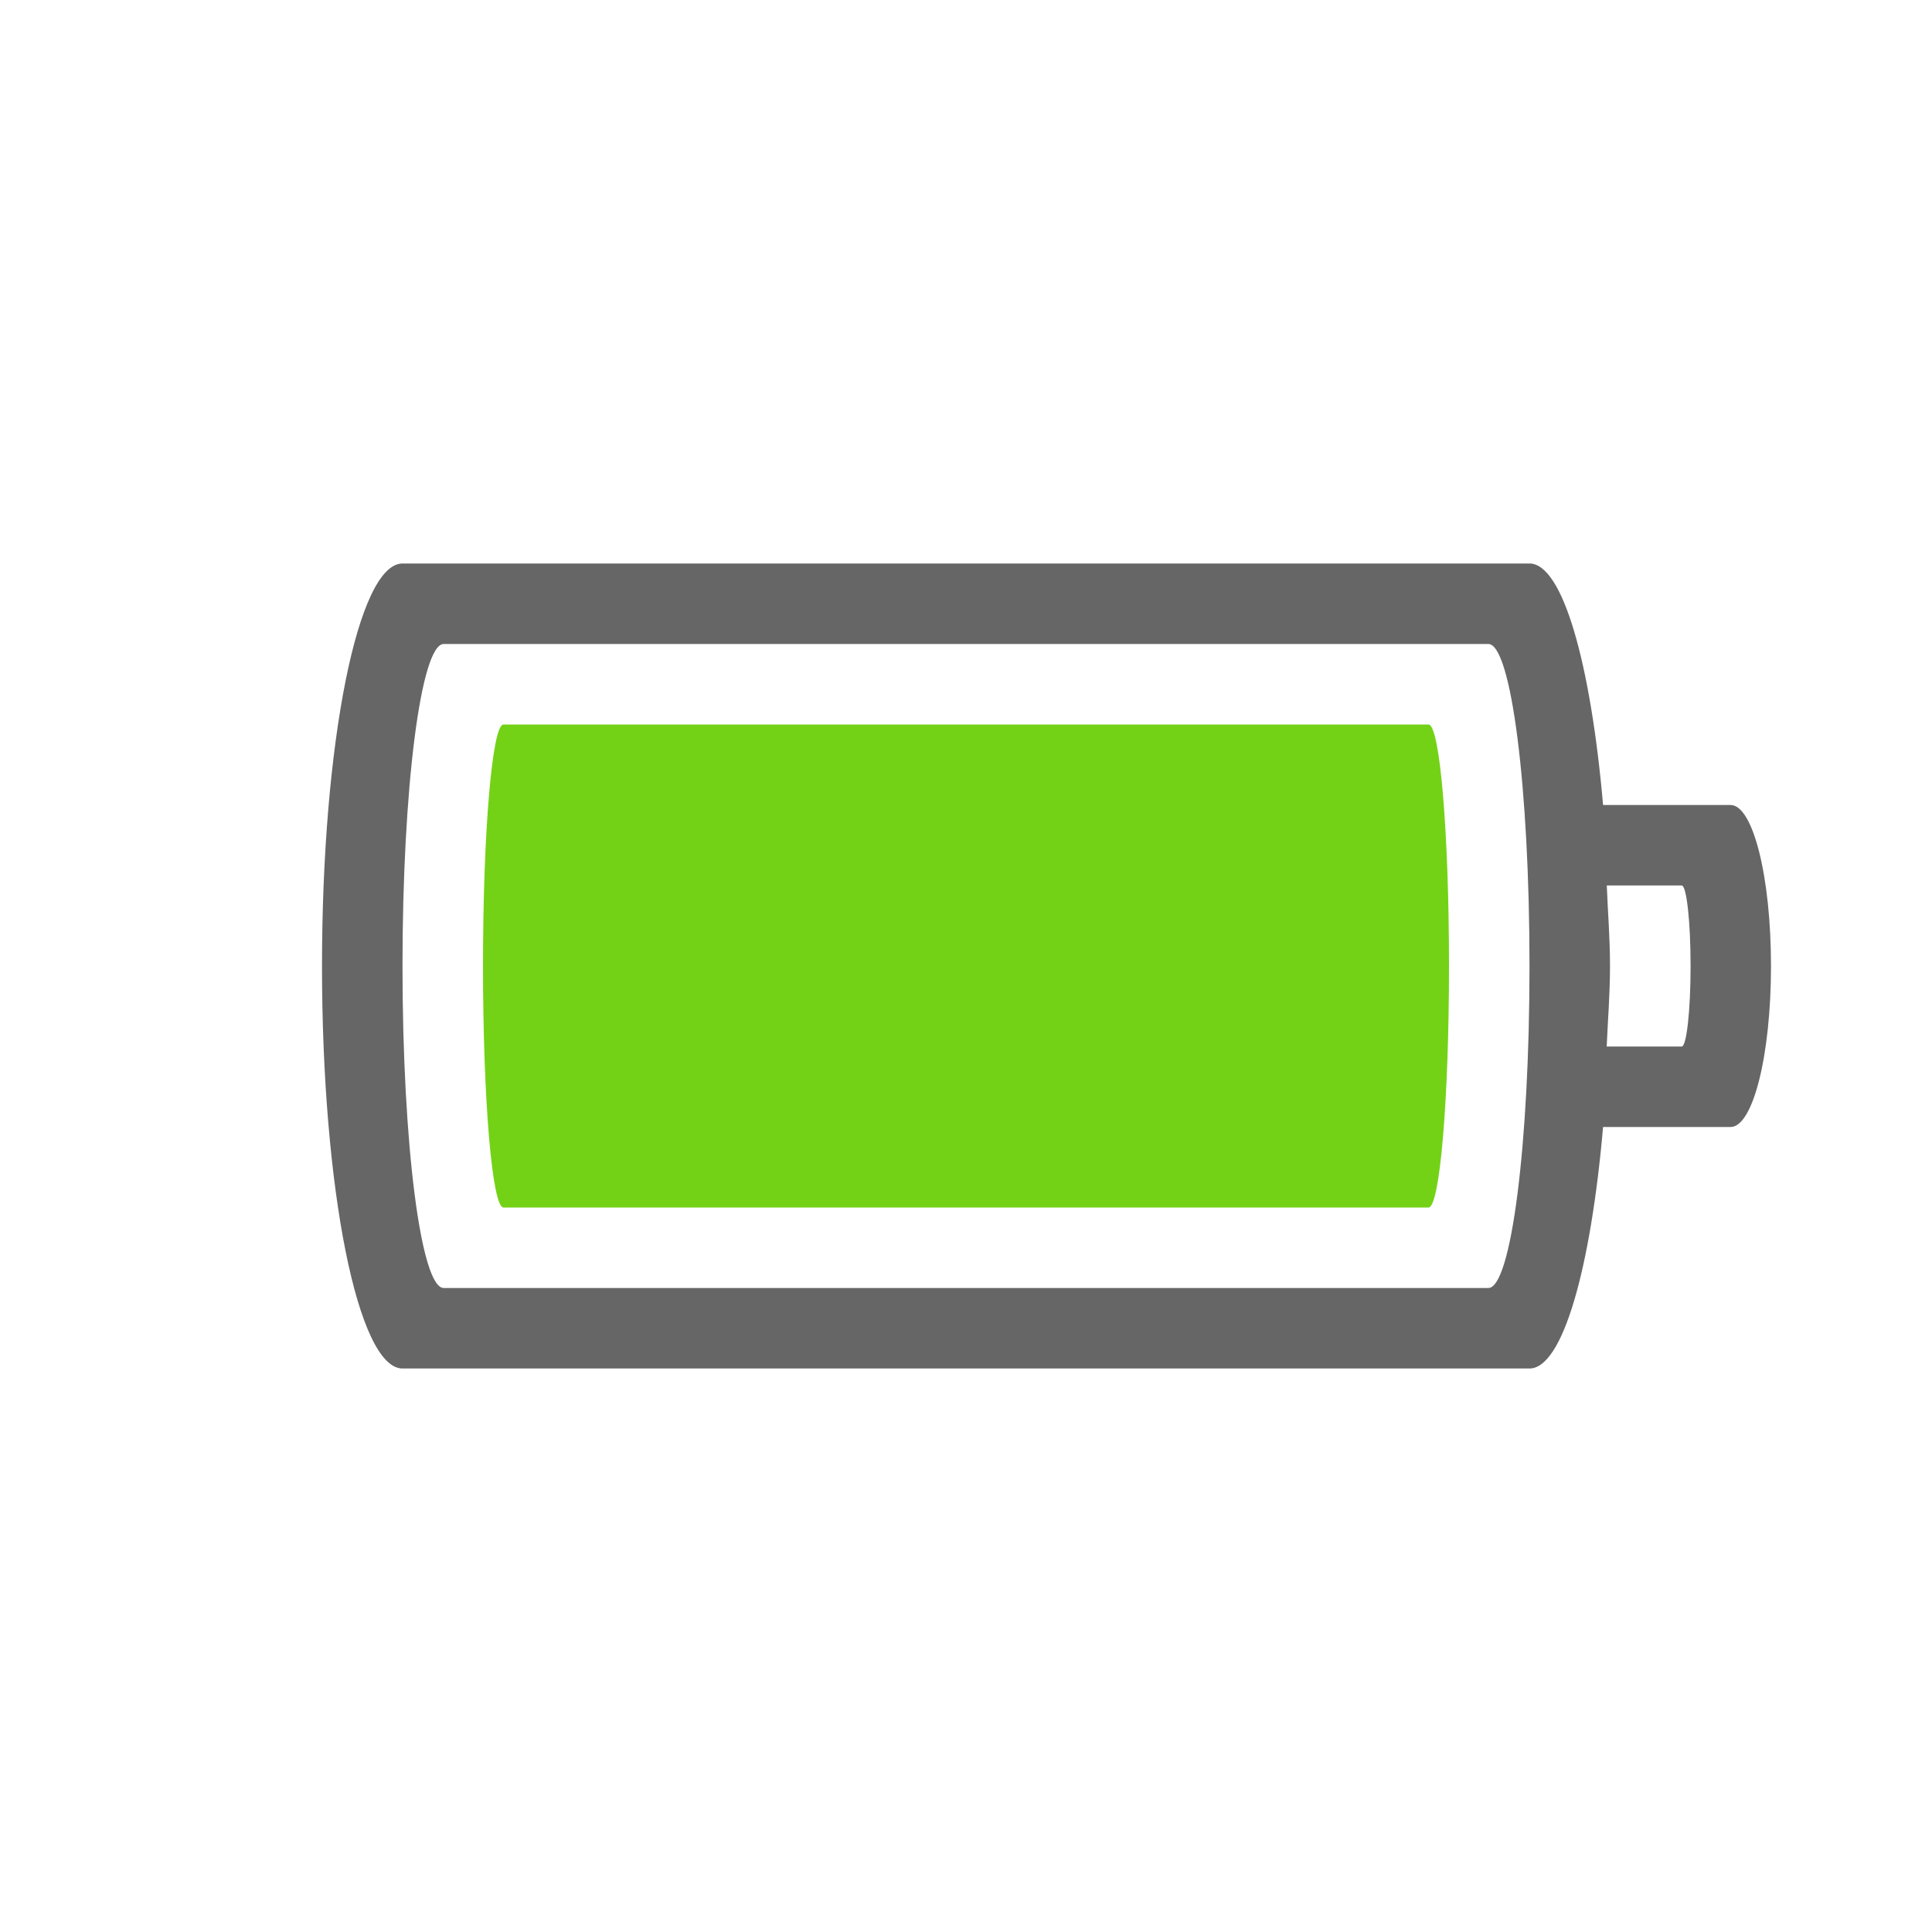
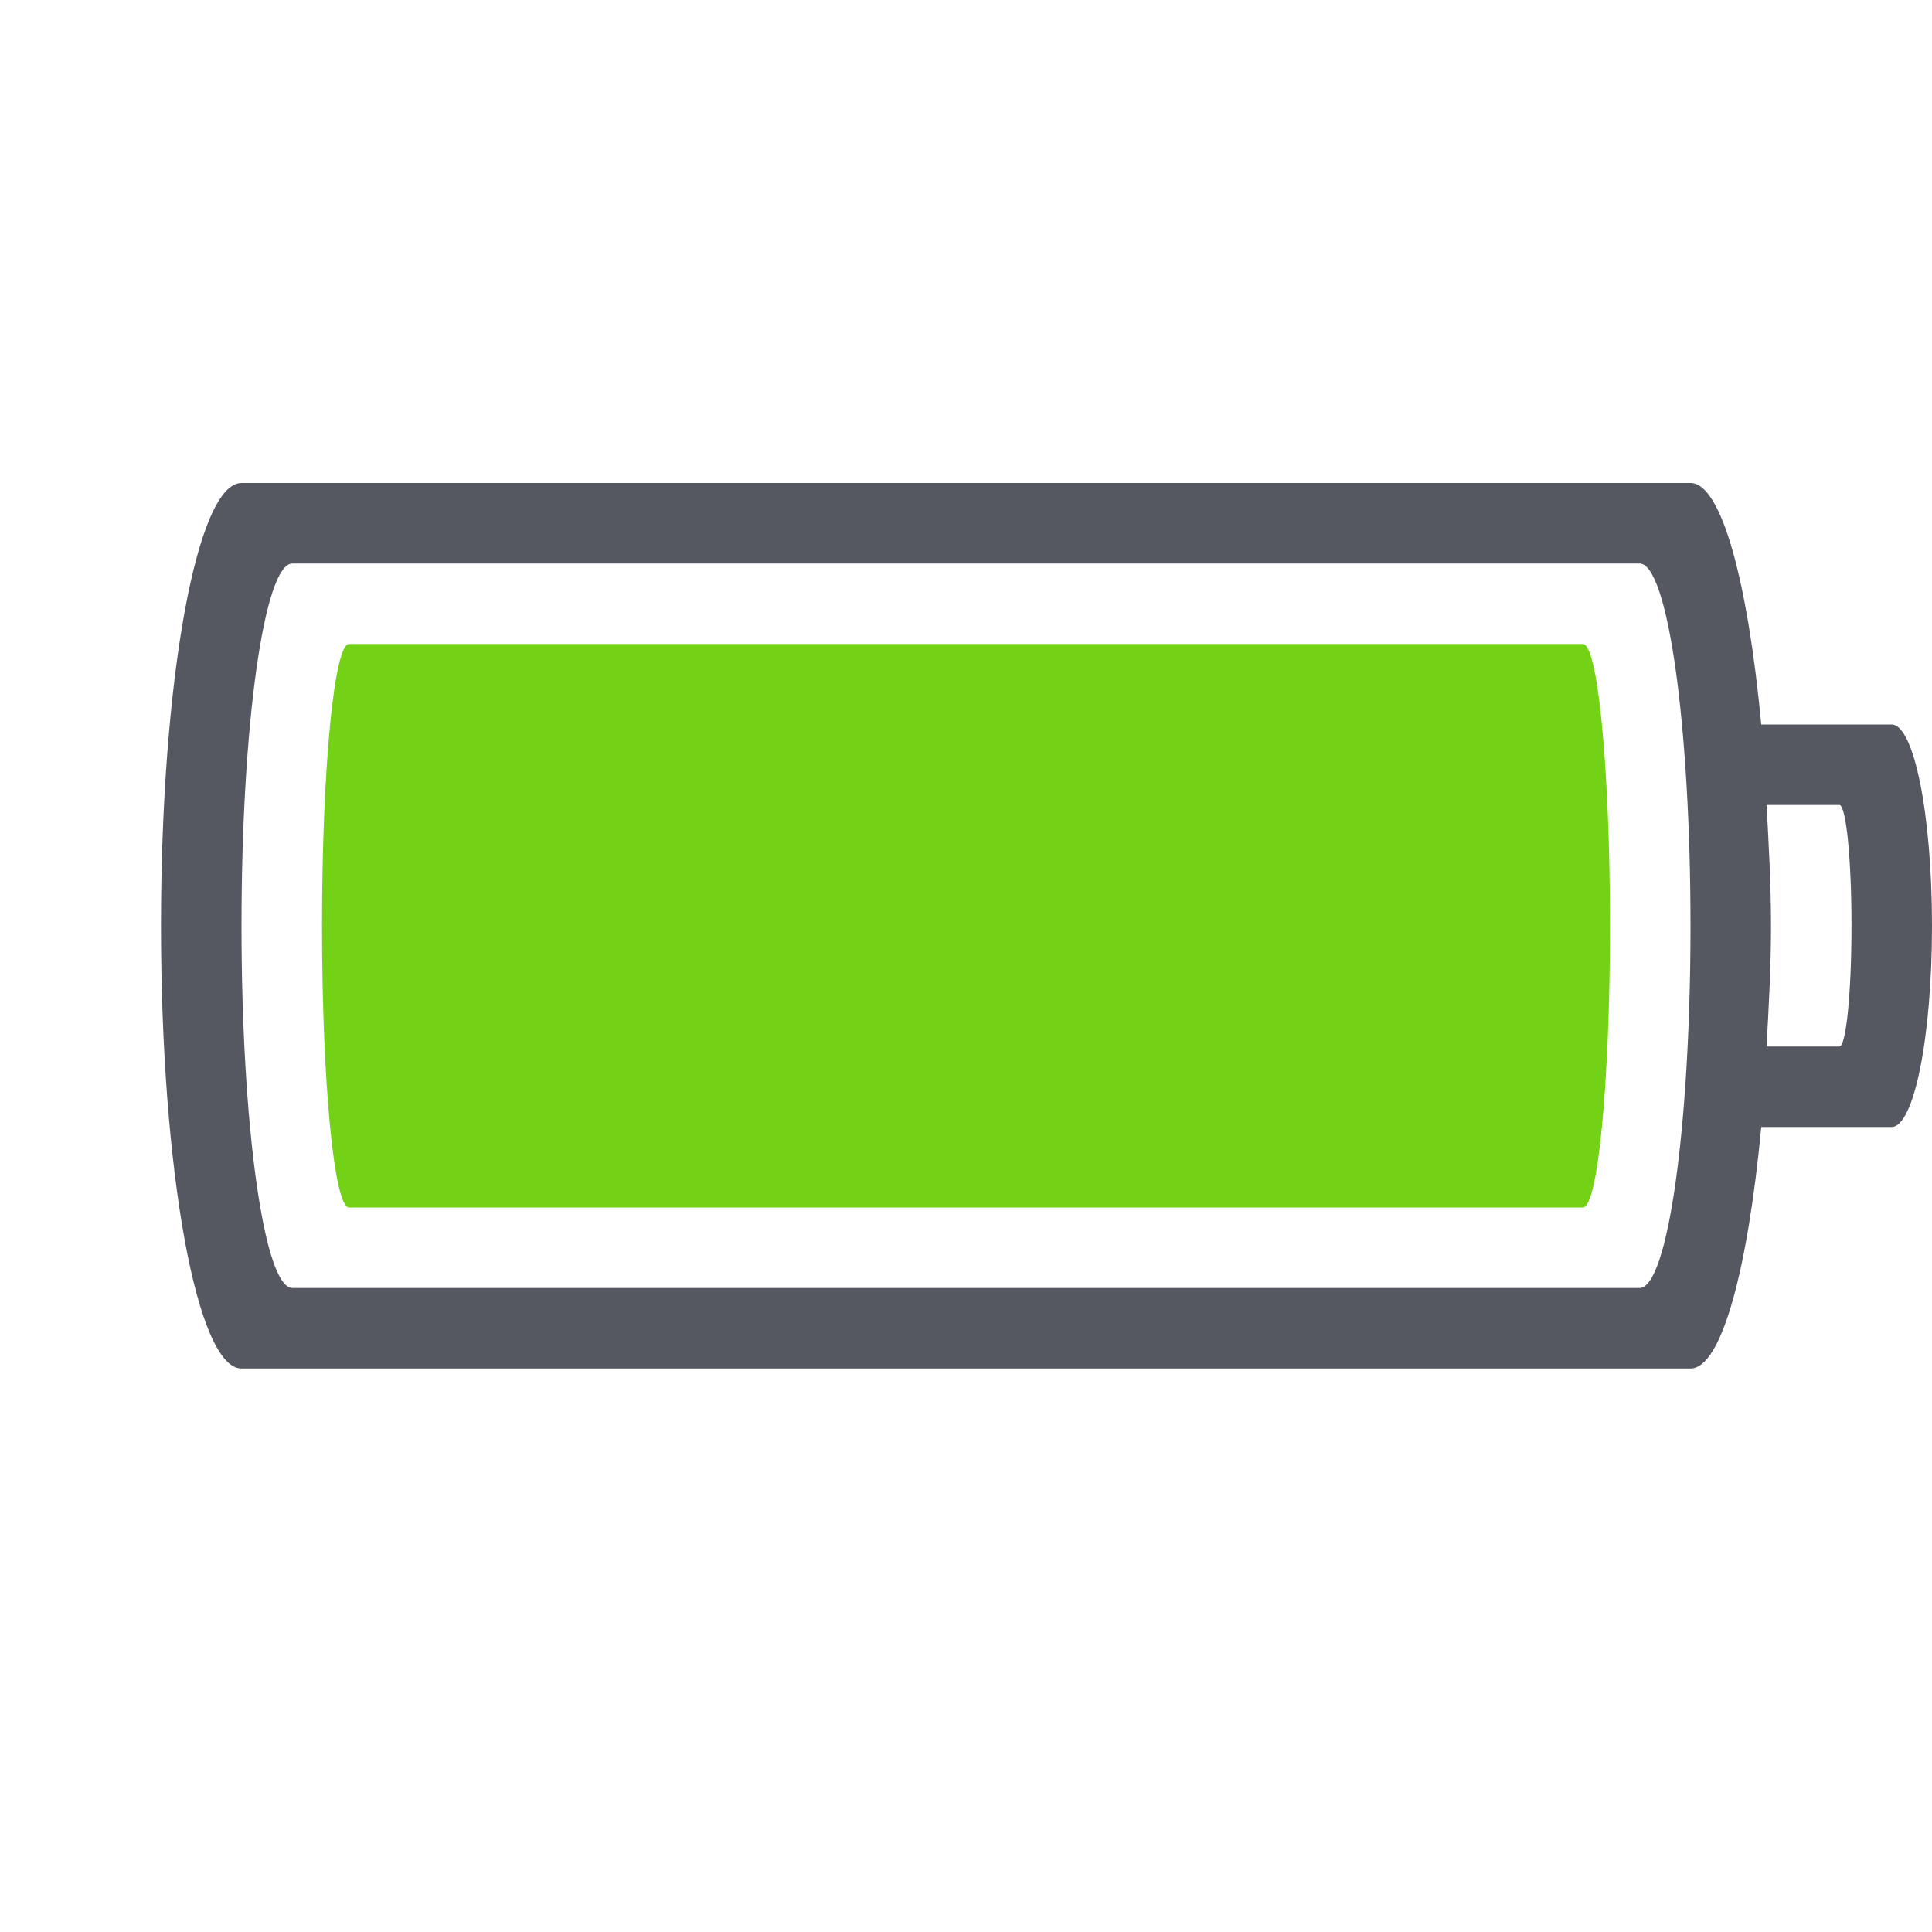
- <svg xmlns="http://www.w3.org/2000/svg" height="24" width="24">
-   <g transform="translate(-793 215)">
-     <path color="#bebebe" d="M798-208c-.554 0-1 2.23-1 5s.446 5 1 5h14c.411 0 .76-1.235.914-3h1.584c.278 0 .502-.892.502-2s-.224-2-.502-2h-1.584c-.154-1.765-.503-3-.914-3zm.512 1h12.977c.283 0 .511 1.784.511 4s-.228 4-.511 4h-12.977c-.283 0-.512-1.784-.512-4s.229-4 .512-4zm14.447 3h.932c.06 0 .11.446.11 1s-.05 1-.11 1h-.932c.014-.334.041-.645.041-1s-.027-.666-.04-1z" fill="#666" overflow="visible" style="isolation:auto;mix-blend-mode:normal;marker:none" />
-     <path class="success" color="#000" d="M810.746-200c.14 0 .254-1.338.254-3s-.114-3-.254-3h-11.492c-.14 0-.254 1.338-.254 3s.114 3 .254 3z" fill="#73d216" overflow="visible" style="isolation:auto;mix-blend-mode:normal;marker:none" />
-   </g>
+ <svg xmlns="http://www.w3.org/2000/svg" height="24" width="24" version="1.1" id="svg8">
+   <defs id="defs12" />
+   <path id="rect851" style="opacity:1;fill:#555761;stroke-width:1;stroke-opacity:0.5;stop-color:#000000" d="m 3,6 c -0.554,0 -1,2.453 -1,5.5 0,3.047 0.446,5.5 1,5.5 H 21 c 0.387,0 0.713,-1.237 0.879,-3 h 1.619 C 23.776,14 24,12.885 24,11.5 24,10.115 23.776,9 23.498,9 H 21.879 C 21.713,7.237 21.387,6 21,6 Z M 3.632,7 H 20.367 C 20.718,7 21,9.007 21,11.5 21,13.993 20.718,16 20.367,16 H 3.632 C 3.282,16 3,13.993 3,11.5 3,9.007 3.282,7 3.632,7 Z m 18.313,3 h 0.904 C 22.933,10 23,10.669 23,11.5 23,12.331 22.933,13 22.85,13 H 21.945 C 21.971,12.513 22,12.033 22,11.5 22,10.967 21.971,10.487 21.945,10 Z" />
+   <path id="rect851-7-2" style="font-variation-settings:normal;opacity:1;vector-effect:none;fill:#73d216;fill-opacity:1;stroke:none;stroke-width:1;stroke-linecap:butt;stroke-linejoin:miter;stroke-miterlimit:4;stroke-dasharray:none;stroke-dashoffset:0;stroke-opacity:1;marker:none;stop-color:#000000;stop-opacity:1" d="m 4.336,8 c -0.186,0 -0.336,1.561 -0.336,3.5 0,1.939 0.15,3.5 0.336,3.5 H 19.664 C 19.85,15 20,13.439 20,11.5 20,9.561 19.85,8 19.664,8 Z" />
</svg>
